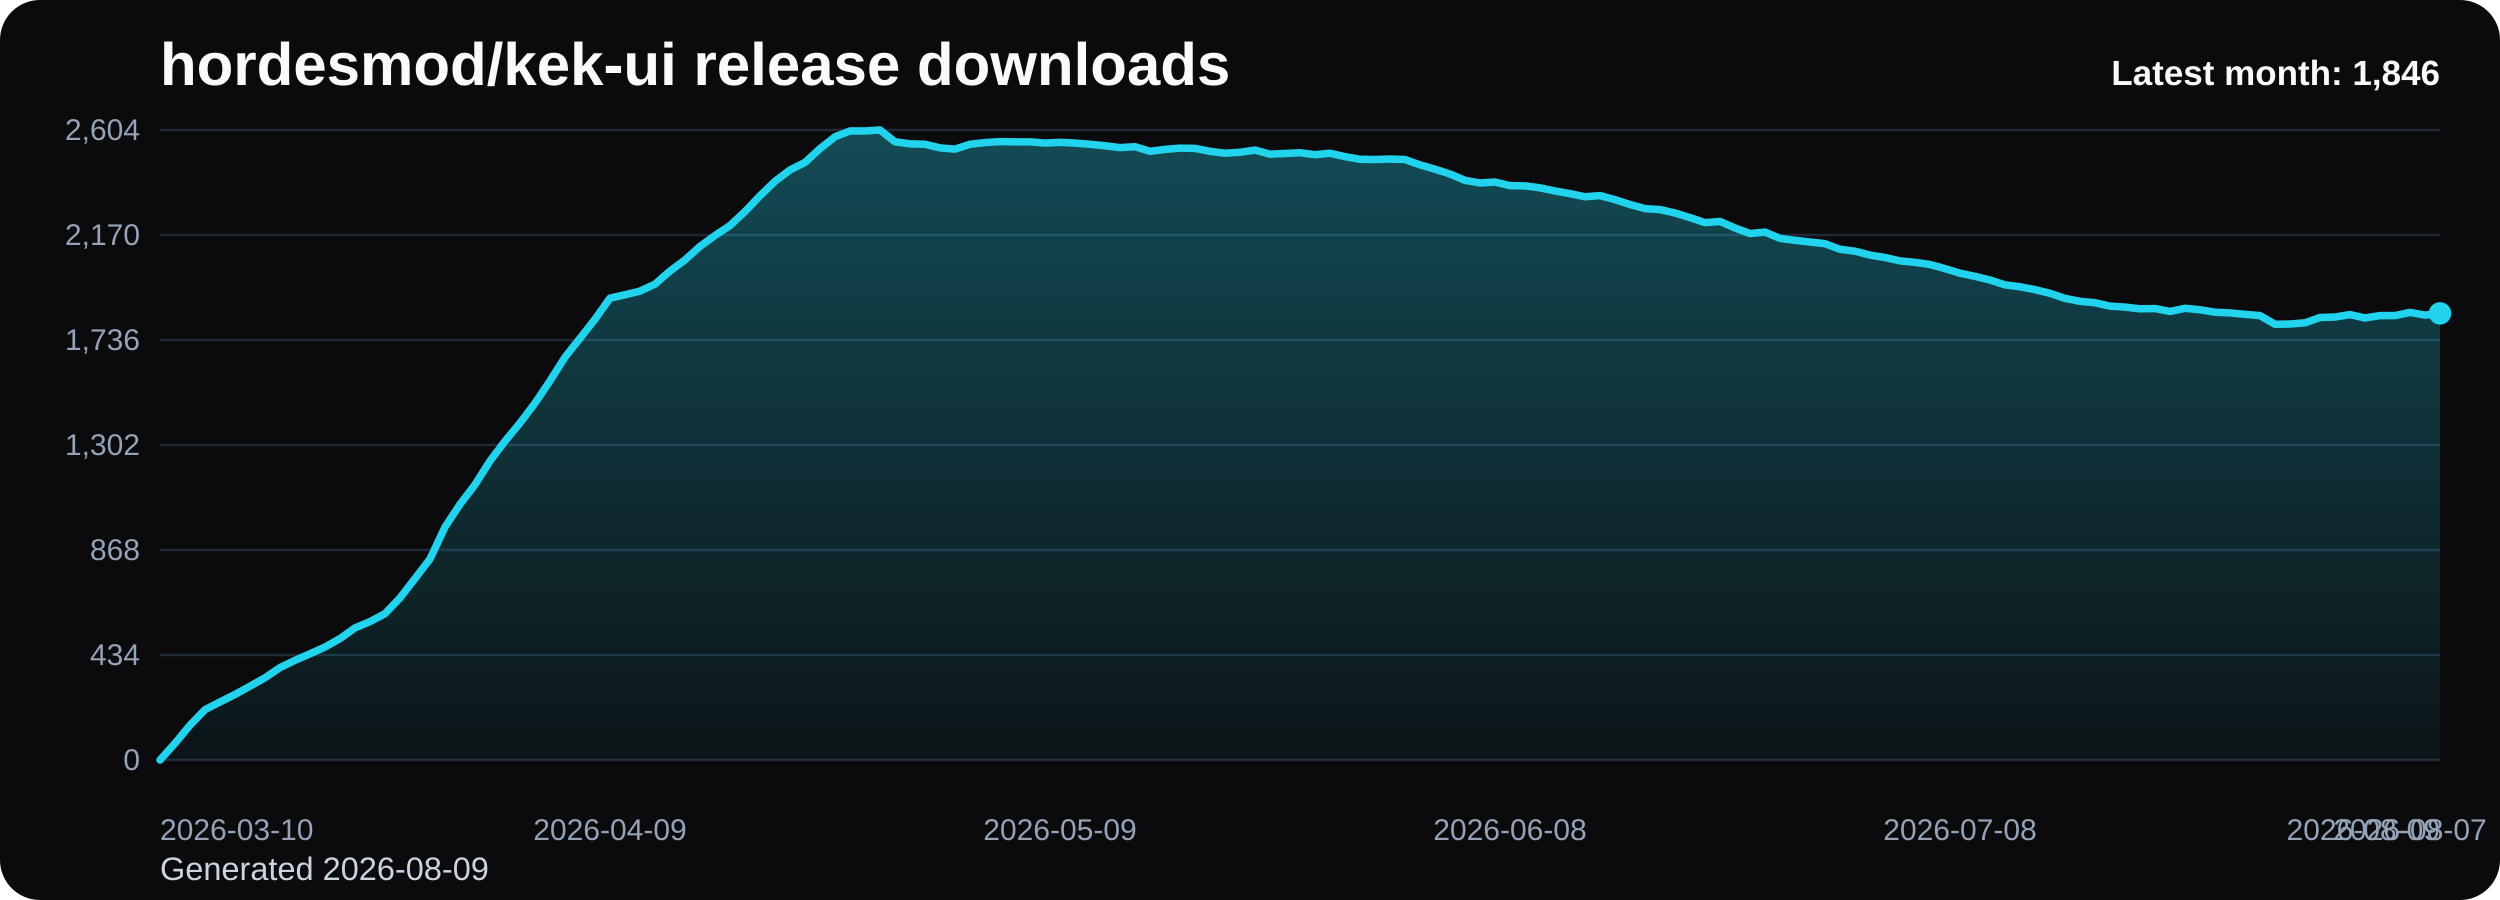
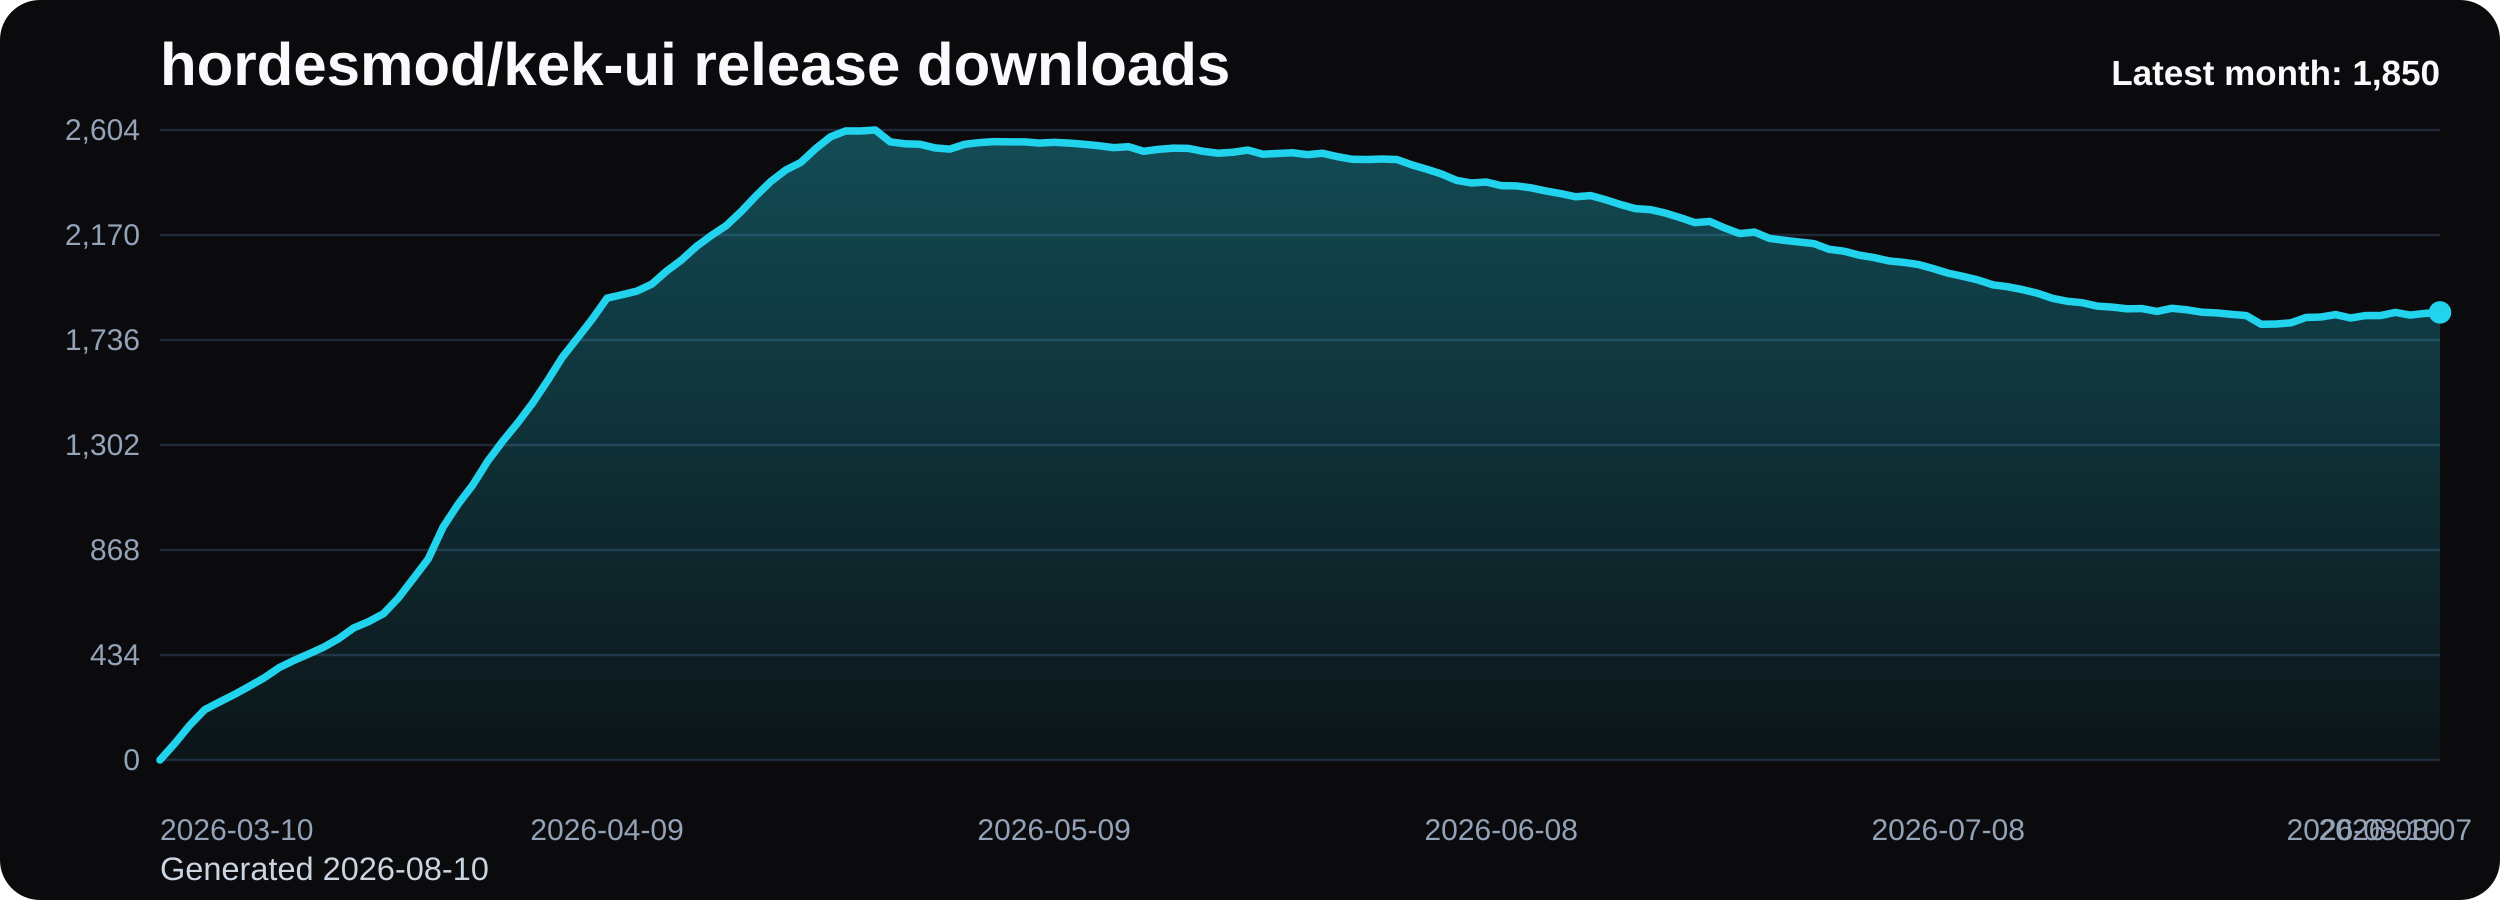
<svg xmlns="http://www.w3.org/2000/svg" viewBox="0 0 1000 360" role="img" aria-label="hordesmod/kek-ui release downloads chart">
  <defs>
    <linearGradient id="fill-monthly-black" x1="0" y1="0" x2="0" y2="1">
      <stop offset="0%" stop-color="#22d3ee" stop-opacity="0.32" />
      <stop offset="100%" stop-color="#22d3ee" stop-opacity="0.05" />
    </linearGradient>
    <style>
      .bg { fill: #0b0b0d; }
      .title { font: 700 24px Arial, sans-serif; fill: #f8fafc; }
      .sub { font: 400 13px Arial, sans-serif; fill: #cbd5e1; }
      .grid { stroke: #1f2937; stroke-width: 1; }
      .axis { font: 400 12px Arial, sans-serif; fill: #94a3b8; }
      .line { fill: none; stroke: #22d3ee; stroke-width: 3; stroke-linecap: round; stroke-linejoin: round; }
      .dot { fill: #22d3ee; }
      .value { font: 600 11px Arial, sans-serif; fill: #cbd5e1; }
      .latest { font: 700 14px Arial, sans-serif; fill: #f8fafc; }
    </style>
  </defs>
  <rect class="bg" x="0" y="0" width="1000" height="360" rx="16" />
  <text class="title" x="64" y="34">hordesmod/kek-ui release downloads</text>
-   <text class="sub" x="64" y="352">Generated 2026-08-09</text>
+   <text class="sub" x="64" y="352">Generated 2026-08-10</text>
  <line x1="64" y1="52.00" x2="976" y2="52.00" class="grid" />
  <text x="56" y="56.00" text-anchor="end" class="axis">2,604</text>
  <line x1="64" y1="94.00" x2="976" y2="94.00" class="grid" />
  <text x="56" y="98.00" text-anchor="end" class="axis">2,170</text>
  <line x1="64" y1="136.00" x2="976" y2="136.00" class="grid" />
  <text x="56" y="140.00" text-anchor="end" class="axis">1,736</text>
  <line x1="64" y1="178.00" x2="976" y2="178.00" class="grid" />
  <text x="56" y="182.00" text-anchor="end" class="axis">1,302</text>
  <line x1="64" y1="220.00" x2="976" y2="220.00" class="grid" />
  <text x="56" y="224.00" text-anchor="end" class="axis">868</text>
  <line x1="64" y1="262.00" x2="976" y2="262.00" class="grid" />
  <text x="56" y="266.00" text-anchor="end" class="axis">434</text>
  <line x1="64" y1="304.00" x2="976" y2="304.00" class="grid" />
  <text x="56" y="308.00" text-anchor="end" class="axis">0</text>
-   <path d="M 64.00 304 L 64.00 304.00 L 70.00 297.32 L 76.00 290.06 L 82.00 283.87 L 88.00 280.77 L 94.00 277.77 L 100.00 274.48 L 106.00 271.10 L 112.00 267.03 L 118.00 264.13 L 124.00 261.52 L 130.00 258.81 L 136.00 255.42 L 142.00 251.16 L 148.00 248.65 L 154.00 245.45 L 160.00 239.16 L 166.00 231.42 L 172.00 223.58 L 178.00 210.81 L 184.00 201.71 L 190.00 193.87 L 196.00 184.39 L 202.00 176.45 L 208.00 169.19 L 214.00 161.26 L 220.00 152.35 L 226.00 142.87 L 232.00 135.32 L 238.00 127.68 L 244.00 119.26 L 250.00 117.90 L 256.00 116.45 L 262.00 113.65 L 268.00 108.42 L 274.00 103.97 L 280.00 98.55 L 286.00 94.19 L 292.00 90.23 L 298.00 84.61 L 304.00 78.32 L 310.00 72.52 L 316.00 67.97 L 322.00 64.97 L 328.00 59.45 L 334.00 54.71 L 340.00 52.39 L 346.00 52.39 L 352.00 52.00 L 358.00 56.74 L 364.00 57.52 L 370.00 57.71 L 376.00 59.16 L 382.00 59.65 L 388.00 57.71 L 394.00 57.03 L 400.00 56.65 L 406.00 56.74 L 412.00 56.74 L 418.00 57.23 L 424.00 56.94 L 430.00 57.23 L 436.00 57.71 L 442.00 58.29 L 448.00 59.06 L 454.00 58.68 L 460.00 60.52 L 466.00 59.74 L 472.00 59.26 L 478.00 59.35 L 484.00 60.52 L 490.00 61.29 L 496.00 60.90 L 502.00 60.03 L 508.00 61.68 L 514.00 61.39 L 520.00 61.10 L 526.00 61.87 L 532.00 61.29 L 538.00 62.65 L 544.00 63.71 L 550.00 63.81 L 556.00 63.61 L 562.00 63.81 L 568.00 65.94 L 574.00 67.68 L 580.00 69.61 L 586.00 72.13 L 592.00 73.19 L 598.00 72.81 L 604.00 74.26 L 610.00 74.35 L 616.00 75.13 L 622.00 76.39 L 628.00 77.45 L 634.00 78.71 L 640.00 78.23 L 646.00 79.87 L 652.00 81.81 L 658.00 83.45 L 664.00 83.84 L 670.00 85.19 L 676.00 87.03 L 682.00 89.06 L 688.00 88.58 L 694.00 91.19 L 700.00 93.42 L 706.00 92.84 L 712.00 95.35 L 718.00 96.13 L 724.00 96.81 L 730.00 97.48 L 736.00 99.71 L 742.00 100.48 L 748.00 102.03 L 754.00 103.00 L 760.00 104.35 L 766.00 104.94 L 772.00 105.81 L 778.00 107.45 L 784.00 109.29 L 790.00 110.55 L 796.00 112.00 L 802.00 113.94 L 808.00 114.71 L 814.00 115.87 L 820.00 117.32 L 826.00 119.35 L 832.00 120.52 L 838.00 121.10 L 844.00 122.45 L 850.00 122.84 L 856.00 123.52 L 862.00 123.42 L 868.00 124.58 L 874.00 123.32 L 880.00 123.90 L 886.00 124.87 L 892.00 125.16 L 898.00 125.74 L 904.00 126.23 L 910.00 129.71 L 916.00 129.61 L 922.00 129.13 L 928.00 127.00 L 934.00 126.81 L 940.00 125.84 L 946.00 127.19 L 952.00 126.23 L 958.00 126.23 L 964.00 124.97 L 970.00 126.03 L 976.00 125.35 L 976.00 304 Z" fill="url(#fill-monthly-black)" />
-   <polyline class="line" points="64.00,304.00 70.00,297.32 76.00,290.06 82.00,283.87 88.00,280.77 94.00,277.77 100.00,274.48 106.00,271.10 112.00,267.03 118.00,264.13 124.00,261.52 130.00,258.81 136.00,255.42 142.00,251.16 148.00,248.65 154.00,245.45 160.00,239.16 166.00,231.42 172.00,223.58 178.00,210.81 184.00,201.71 190.00,193.87 196.00,184.39 202.00,176.45 208.00,169.19 214.00,161.26 220.00,152.35 226.00,142.87 232.00,135.32 238.00,127.68 244.00,119.26 250.00,117.90 256.00,116.45 262.00,113.65 268.00,108.42 274.00,103.97 280.00,98.55 286.00,94.19 292.00,90.23 298.00,84.61 304.00,78.32 310.00,72.52 316.00,67.97 322.00,64.97 328.00,59.45 334.00,54.71 340.00,52.39 346.00,52.39 352.00,52.00 358.00,56.74 364.00,57.52 370.00,57.71 376.00,59.16 382.00,59.65 388.00,57.71 394.00,57.03 400.00,56.65 406.00,56.74 412.00,56.74 418.00,57.23 424.00,56.94 430.00,57.23 436.00,57.71 442.00,58.29 448.00,59.06 454.00,58.68 460.00,60.52 466.00,59.74 472.00,59.26 478.00,59.35 484.00,60.52 490.00,61.29 496.00,60.90 502.00,60.03 508.00,61.68 514.00,61.39 520.00,61.10 526.00,61.87 532.00,61.29 538.00,62.65 544.00,63.71 550.00,63.81 556.00,63.61 562.00,63.81 568.00,65.94 574.00,67.68 580.00,69.61 586.00,72.13 592.00,73.19 598.00,72.81 604.00,74.26 610.00,74.35 616.00,75.13 622.00,76.39 628.00,77.45 634.00,78.71 640.00,78.23 646.00,79.87 652.00,81.81 658.00,83.45 664.00,83.84 670.00,85.19 676.00,87.03 682.00,89.06 688.00,88.58 694.00,91.19 700.00,93.42 706.00,92.84 712.00,95.35 718.00,96.13 724.00,96.81 730.00,97.48 736.00,99.71 742.00,100.48 748.00,102.03 754.00,103.00 760.00,104.35 766.00,104.94 772.00,105.81 778.00,107.45 784.00,109.29 790.00,110.55 796.00,112.00 802.00,113.94 808.00,114.71 814.00,115.87 820.00,117.32 826.00,119.35 832.00,120.52 838.00,121.10 844.00,122.45 850.00,122.84 856.00,123.52 862.00,123.42 868.00,124.58 874.00,123.32 880.00,123.90 886.00,124.87 892.00,125.16 898.00,125.74 904.00,126.23 910.00,129.71 916.00,129.61 922.00,129.13 928.00,127.00 934.00,126.81 940.00,125.84 946.00,127.19 952.00,126.23 958.00,126.23 964.00,124.97 970.00,126.03 976.00,125.35" />
-   <circle class="dot" cx="976.00" cy="125.35" r="4.5" />
+   <path d="M 64.00 304 L 64.00 304.00 L 69.96 297.32 L 75.92 290.06 L 81.88 283.87 L 87.84 280.77 L 93.80 277.77 L 99.76 274.48 L 105.73 271.10 L 111.69 267.03 L 117.65 264.13 L 123.61 261.52 L 129.57 258.81 L 135.53 255.42 L 141.49 251.16 L 147.45 248.65 L 153.41 245.45 L 159.37 239.16 L 165.33 231.42 L 171.29 223.58 L 177.25 210.81 L 183.22 201.71 L 189.18 193.87 L 195.14 184.39 L 201.10 176.45 L 207.06 169.19 L 213.02 161.26 L 218.98 152.35 L 224.94 142.87 L 230.90 135.32 L 236.86 127.68 L 242.82 119.26 L 248.78 117.90 L 254.75 116.45 L 260.71 113.65 L 266.67 108.42 L 272.63 103.97 L 278.59 98.55 L 284.55 94.19 L 290.51 90.23 L 296.47 84.61 L 302.43 78.32 L 308.39 72.52 L 314.35 67.97 L 320.31 64.97 L 326.27 59.45 L 332.24 54.71 L 338.20 52.39 L 344.16 52.39 L 350.12 52.00 L 356.08 56.74 L 362.04 57.52 L 368.00 57.71 L 373.96 59.16 L 379.92 59.65 L 385.88 57.71 L 391.84 57.03 L 397.80 56.65 L 403.76 56.74 L 409.73 56.74 L 415.69 57.23 L 421.65 56.94 L 427.61 57.23 L 433.57 57.71 L 439.53 58.29 L 445.49 59.06 L 451.45 58.68 L 457.41 60.52 L 463.37 59.74 L 469.33 59.26 L 475.29 59.35 L 481.25 60.52 L 487.22 61.29 L 493.18 60.90 L 499.14 60.03 L 505.10 61.68 L 511.06 61.39 L 517.02 61.10 L 522.98 61.87 L 528.94 61.29 L 534.90 62.65 L 540.86 63.71 L 546.82 63.81 L 552.78 63.61 L 558.75 63.81 L 564.71 65.94 L 570.67 67.68 L 576.63 69.61 L 582.59 72.13 L 588.55 73.19 L 594.51 72.81 L 600.47 74.26 L 606.43 74.35 L 612.39 75.13 L 618.35 76.39 L 624.31 77.45 L 630.27 78.71 L 636.24 78.23 L 642.20 79.87 L 648.16 81.81 L 654.12 83.45 L 660.08 83.84 L 666.04 85.19 L 672.00 87.03 L 677.96 89.06 L 683.92 88.58 L 689.88 91.19 L 695.84 93.42 L 701.80 92.84 L 707.76 95.35 L 713.73 96.13 L 719.69 96.81 L 725.65 97.48 L 731.61 99.71 L 737.57 100.48 L 743.53 102.03 L 749.49 103.00 L 755.45 104.35 L 761.41 104.94 L 767.37 105.81 L 773.33 107.45 L 779.29 109.29 L 785.25 110.55 L 791.22 112.00 L 797.18 113.94 L 803.14 114.71 L 809.10 115.87 L 815.06 117.32 L 821.02 119.35 L 826.98 120.52 L 832.94 121.10 L 838.90 122.45 L 844.86 122.84 L 850.82 123.52 L 856.78 123.42 L 862.75 124.58 L 868.71 123.32 L 874.67 123.90 L 880.63 124.87 L 886.59 125.16 L 892.55 125.74 L 898.51 126.23 L 904.47 129.71 L 910.43 129.61 L 916.39 129.13 L 922.35 127.00 L 928.31 126.81 L 934.27 125.84 L 940.24 127.19 L 946.20 126.23 L 952.16 126.23 L 958.12 124.97 L 964.08 126.03 L 970.04 125.35 L 976.00 124.97 L 976.00 304 Z" fill="url(#fill-monthly-black)" />
+   <polyline class="line" points="64.00,304.00 69.96,297.32 75.92,290.06 81.88,283.87 87.84,280.77 93.80,277.77 99.76,274.48 105.73,271.10 111.69,267.03 117.65,264.13 123.61,261.52 129.57,258.81 135.53,255.42 141.49,251.16 147.45,248.65 153.41,245.45 159.37,239.16 165.33,231.42 171.29,223.58 177.25,210.81 183.22,201.71 189.18,193.87 195.14,184.39 201.10,176.45 207.06,169.19 213.02,161.26 218.98,152.35 224.94,142.87 230.90,135.32 236.86,127.68 242.82,119.26 248.78,117.90 254.75,116.45 260.71,113.65 266.67,108.42 272.63,103.97 278.59,98.55 284.55,94.19 290.51,90.23 296.47,84.61 302.43,78.32 308.39,72.52 314.35,67.97 320.31,64.97 326.27,59.45 332.24,54.71 338.20,52.39 344.16,52.39 350.12,52.00 356.08,56.74 362.04,57.52 368.00,57.71 373.96,59.16 379.92,59.65 385.88,57.71 391.84,57.03 397.80,56.65 403.76,56.74 409.73,56.74 415.69,57.23 421.65,56.94 427.61,57.23 433.57,57.71 439.53,58.29 445.49,59.06 451.45,58.68 457.41,60.52 463.37,59.74 469.33,59.26 475.29,59.35 481.25,60.52 487.22,61.29 493.18,60.90 499.14,60.03 505.10,61.68 511.06,61.39 517.02,61.10 522.98,61.87 528.94,61.29 534.90,62.65 540.86,63.71 546.82,63.81 552.78,63.61 558.75,63.81 564.71,65.94 570.67,67.68 576.63,69.61 582.59,72.13 588.55,73.19 594.51,72.81 600.47,74.26 606.43,74.35 612.39,75.13 618.35,76.39 624.31,77.45 630.27,78.71 636.24,78.23 642.20,79.87 648.16,81.81 654.12,83.45 660.08,83.84 666.04,85.19 672.00,87.03 677.96,89.06 683.92,88.58 689.88,91.19 695.84,93.42 701.80,92.84 707.76,95.35 713.73,96.13 719.69,96.81 725.65,97.48 731.61,99.71 737.57,100.48 743.53,102.03 749.49,103.00 755.45,104.35 761.41,104.94 767.37,105.81 773.33,107.45 779.29,109.29 785.25,110.55 791.22,112.00 797.18,113.94 803.14,114.71 809.10,115.87 815.06,117.32 821.02,119.35 826.98,120.52 832.94,121.10 838.90,122.45 844.86,122.84 850.82,123.52 856.78,123.42 862.75,124.58 868.71,123.32 874.67,123.90 880.63,124.87 886.59,125.16 892.55,125.74 898.51,126.23 904.47,129.71 910.43,129.61 916.39,129.13 922.35,127.00 928.31,126.81 934.27,125.84 940.24,127.19 946.20,126.23 952.16,126.23 958.12,124.97 964.08,126.03 970.04,125.35 976.00,124.97" />
+   <circle class="dot" cx="976.00" cy="124.97" r="4.5" />
  <text class="axis" x="64.00" y="336" text-anchor="start">2026-03-10</text>
-   <text class="axis" x="244.00" y="336" text-anchor="middle">2026-04-09</text>
-   <text class="axis" x="424.00" y="336" text-anchor="middle">2026-05-09</text>
-   <text class="axis" x="604.00" y="336" text-anchor="middle">2026-06-08</text>
-   <text class="axis" x="784.00" y="336" text-anchor="middle">2026-07-08</text>
-   <text class="axis" x="964.00" y="336" text-anchor="middle">2026-08-07</text>
-   <text class="axis" x="976.00" y="336" text-anchor="end">2026-08-09</text>
-   <text class="latest" x="976" y="34" text-anchor="end">Latest month: 1,846</text>
+   <text class="axis" x="242.82" y="336" text-anchor="middle">2026-04-09</text>
+   <text class="axis" x="421.65" y="336" text-anchor="middle">2026-05-09</text>
+   <text class="axis" x="600.47" y="336" text-anchor="middle">2026-06-08</text>
+   <text class="axis" x="779.29" y="336" text-anchor="middle">2026-07-08</text>
+   <text class="axis" x="958.12" y="336" text-anchor="middle">2026-08-07</text>
+   <text class="axis" x="976.00" y="336" text-anchor="end">2026-08-10</text>
+   <text class="latest" x="976" y="34" text-anchor="end">Latest month: 1,850</text>
</svg>
